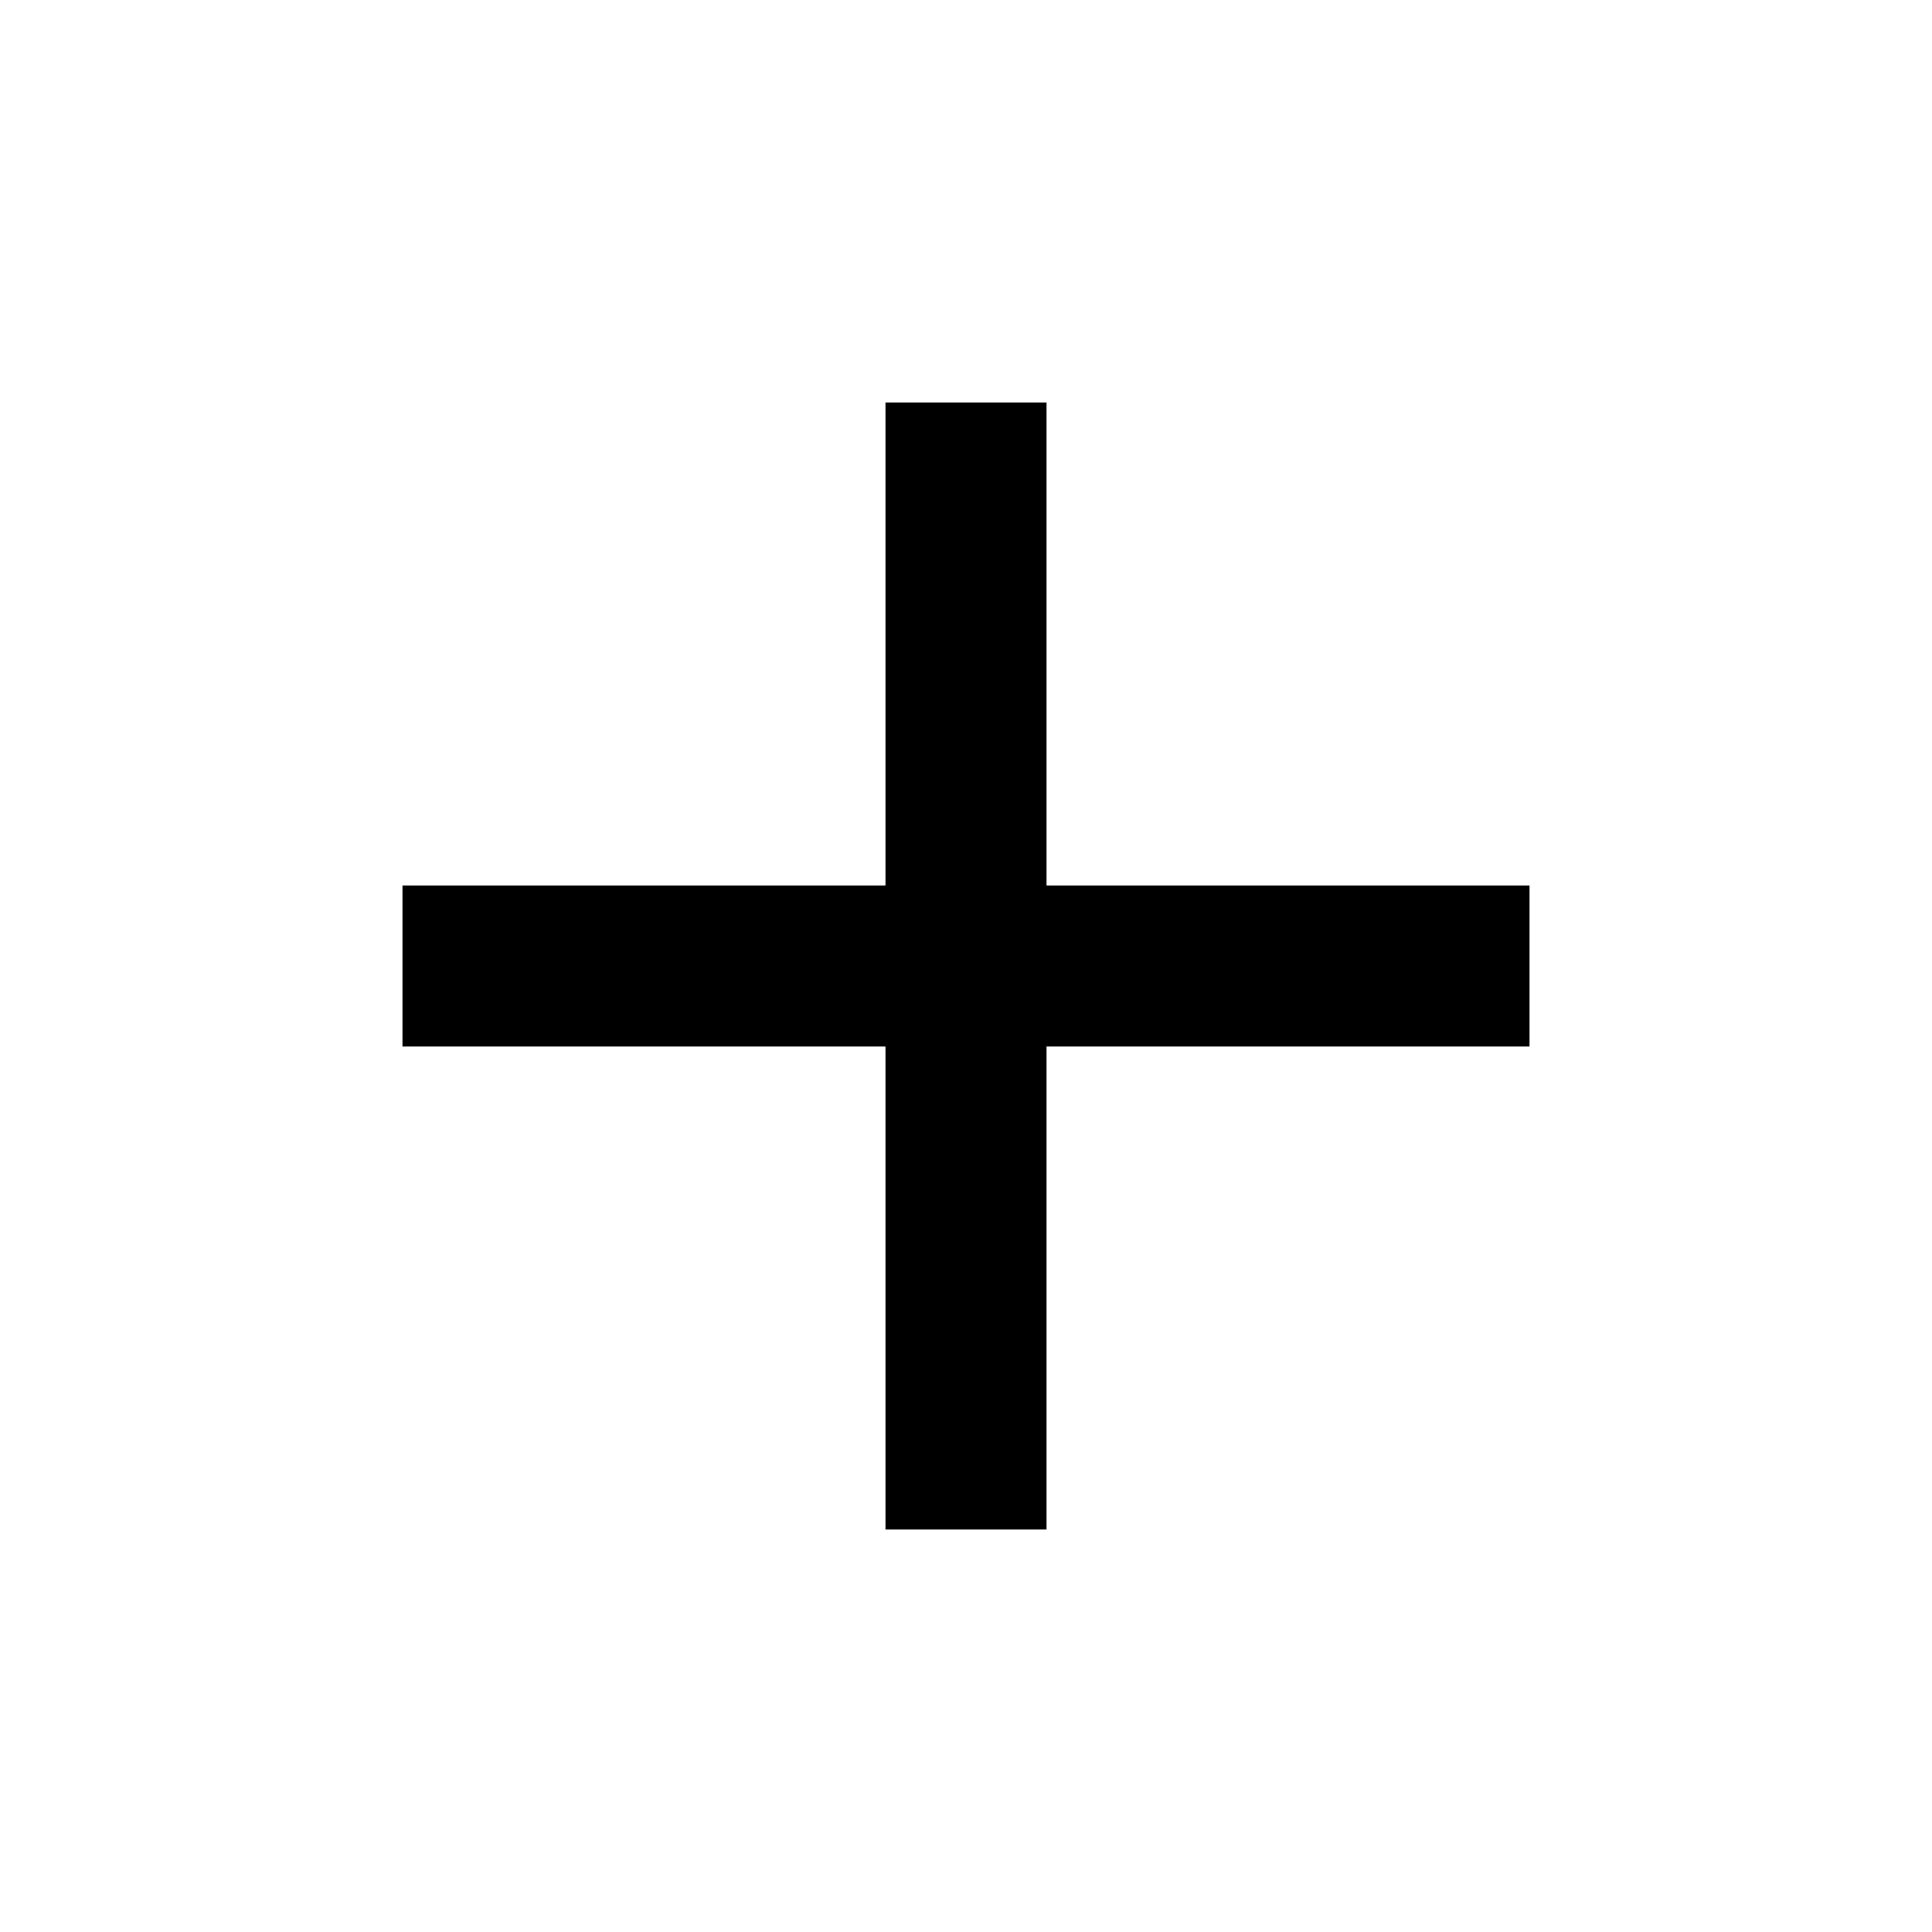
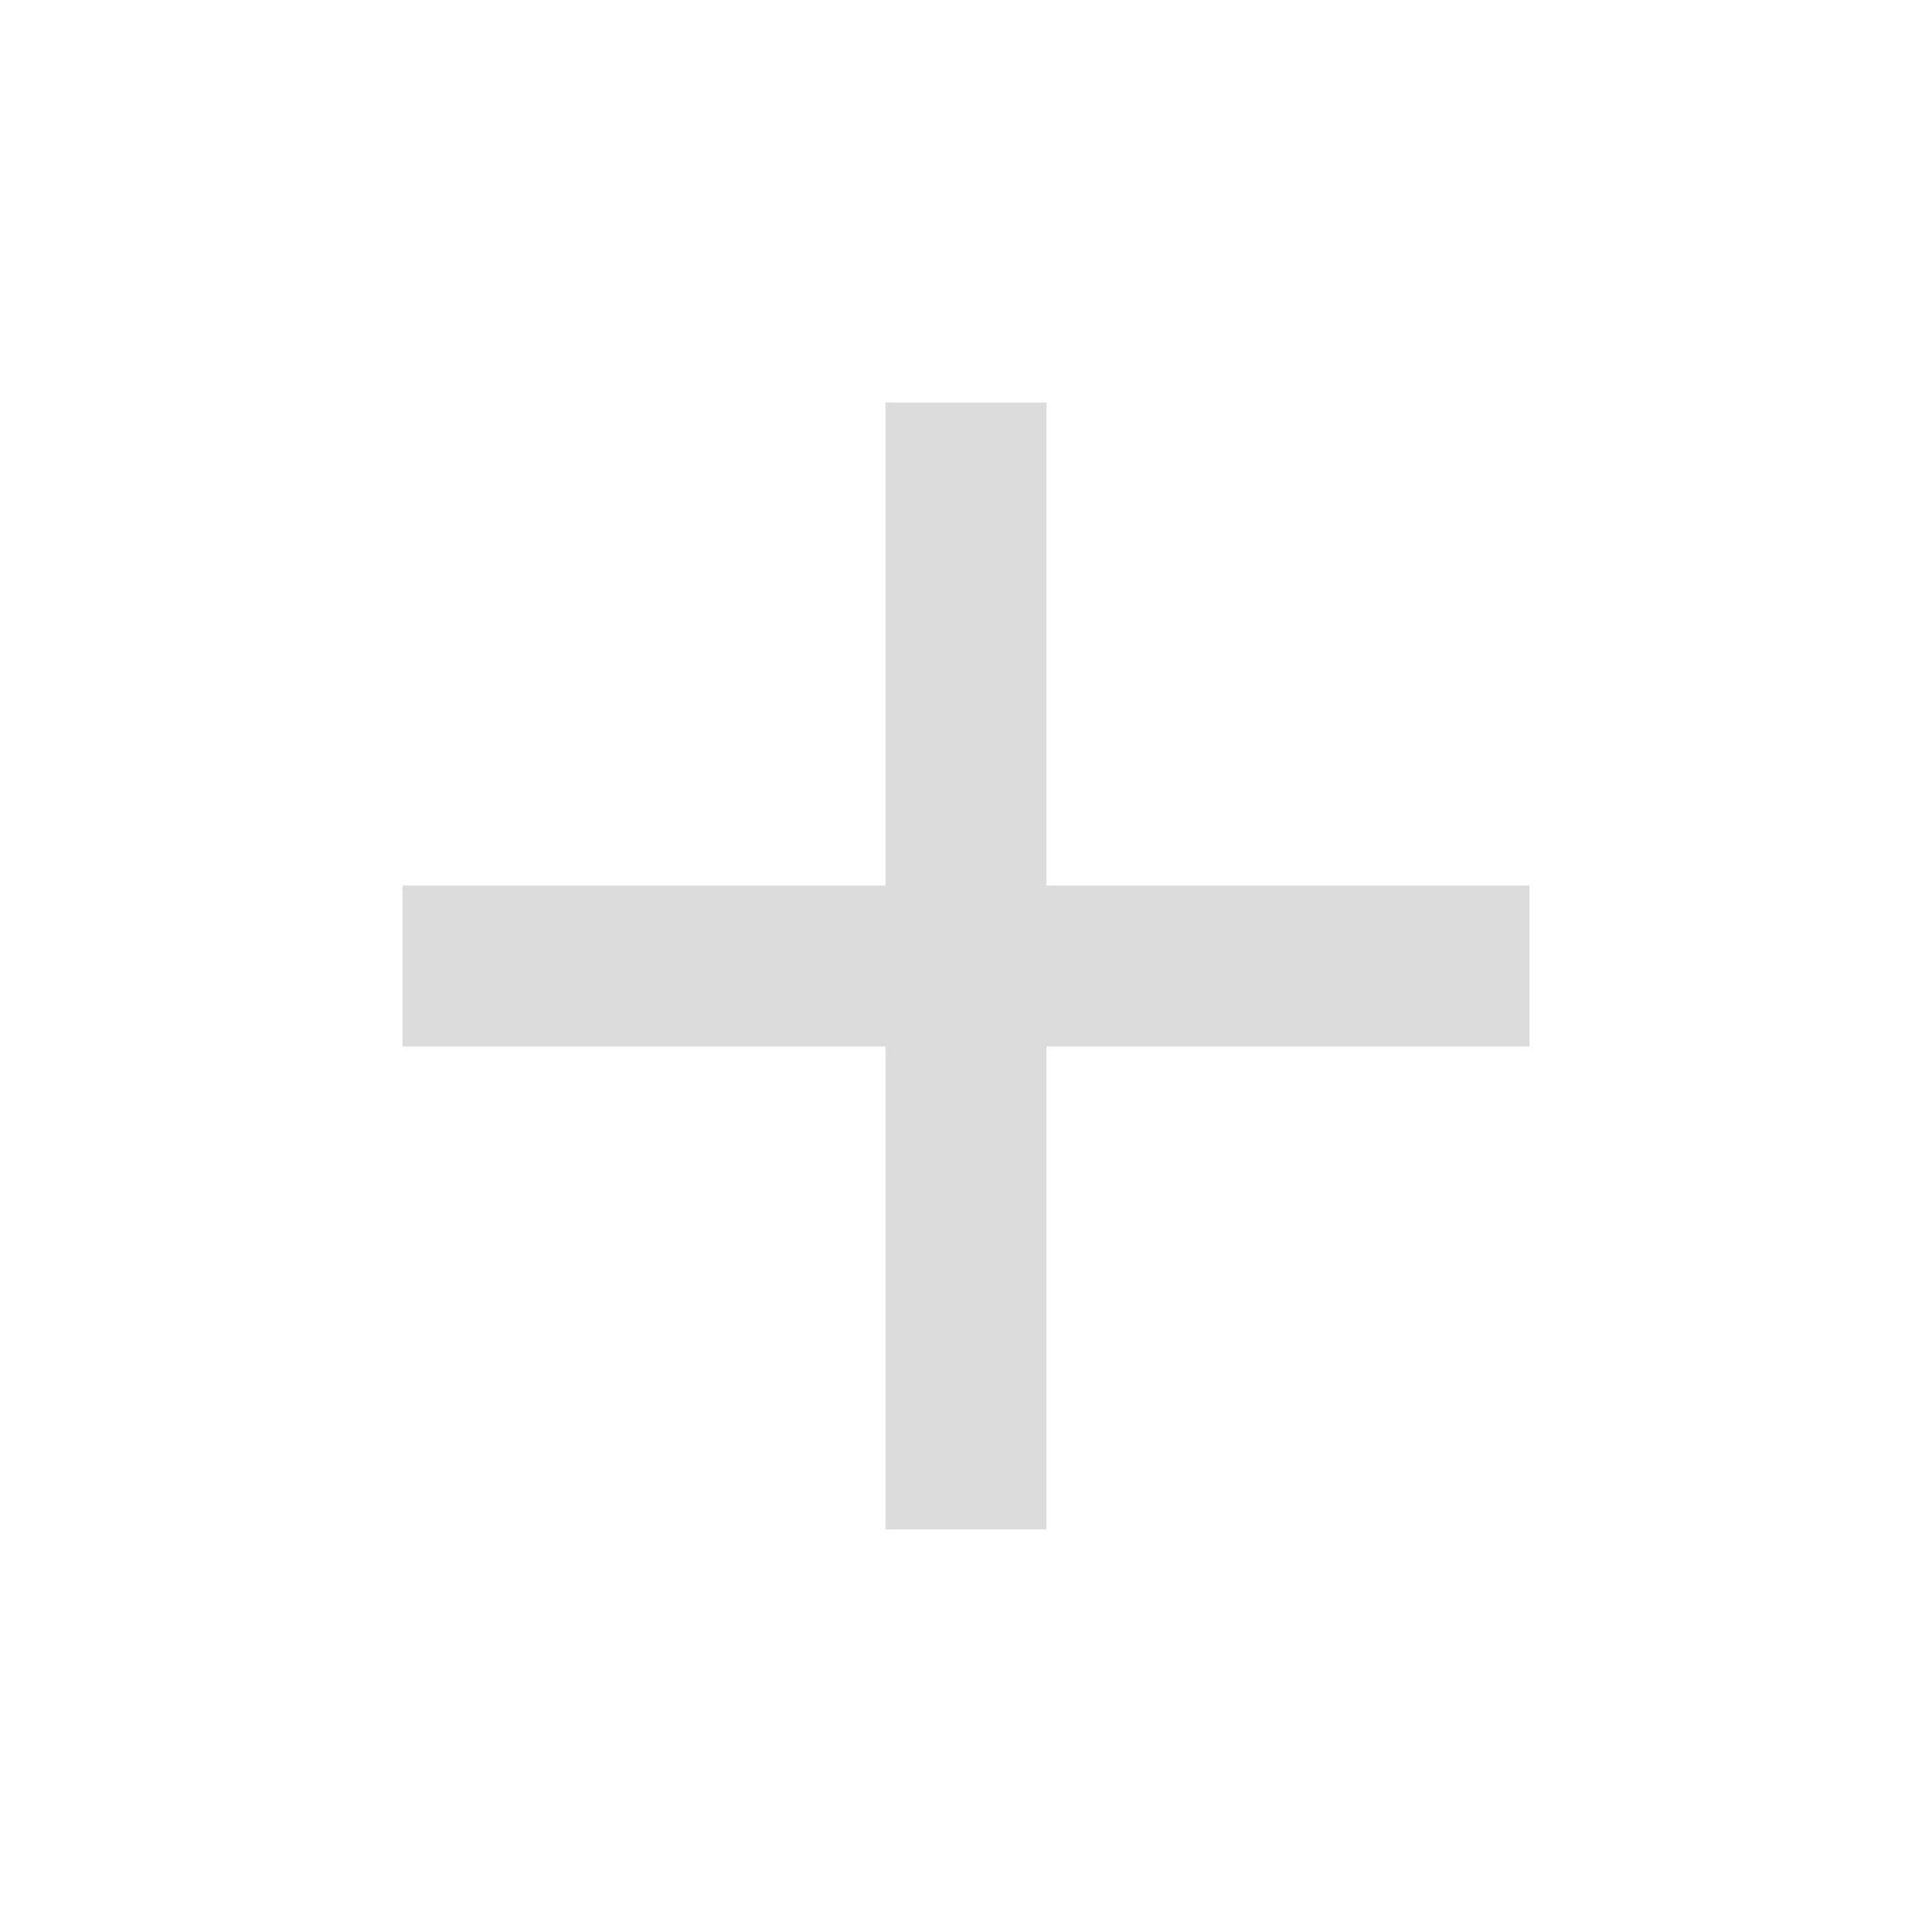
<svg xmlns="http://www.w3.org/2000/svg" viewBox="0 0 24 24">
-   <path d="M19,13H13V19H11V13H5V11H11V5H13V11H19V13Z" />
+   <path d="M19,13H13V19H11V13H5V11H11V5H13V11H19V13Z" fill="#DCDCDC" />
</svg>
